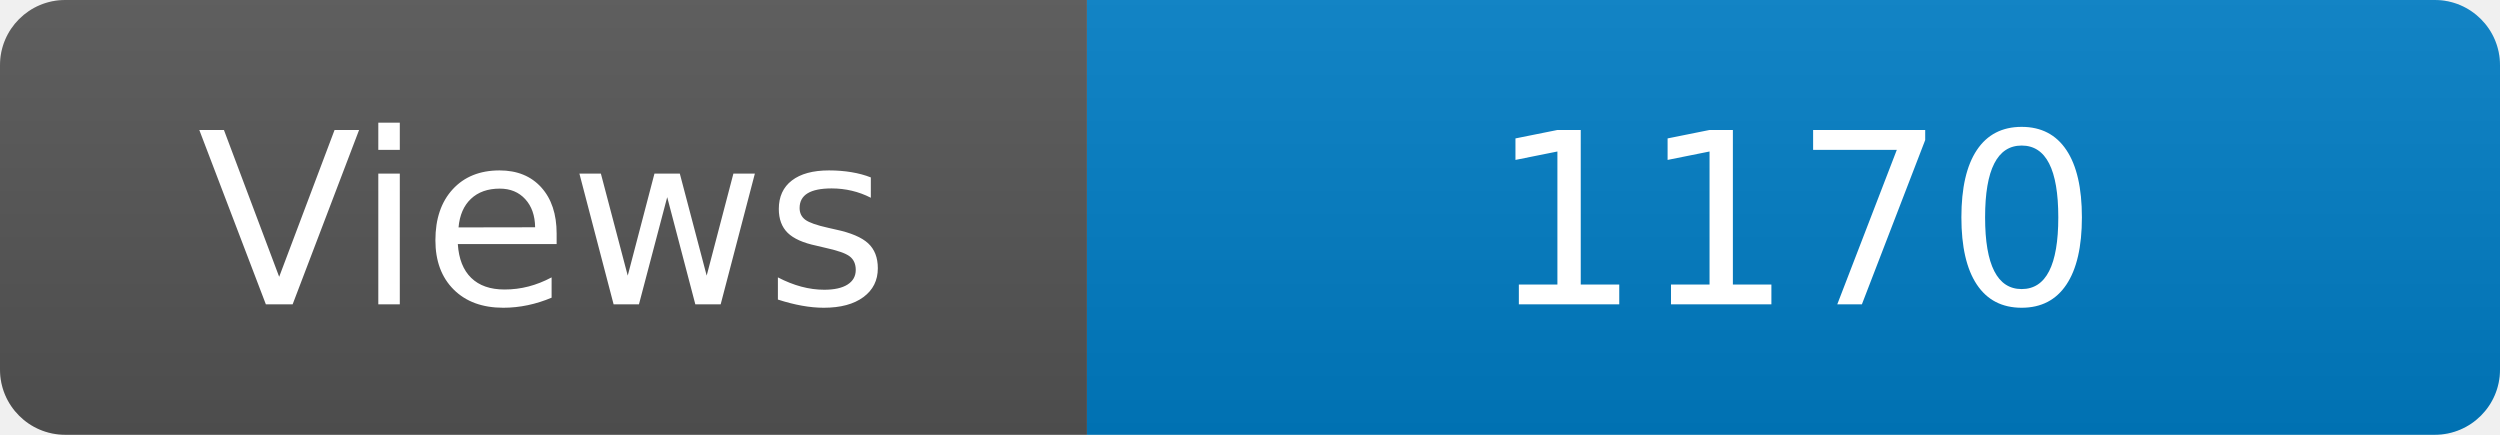
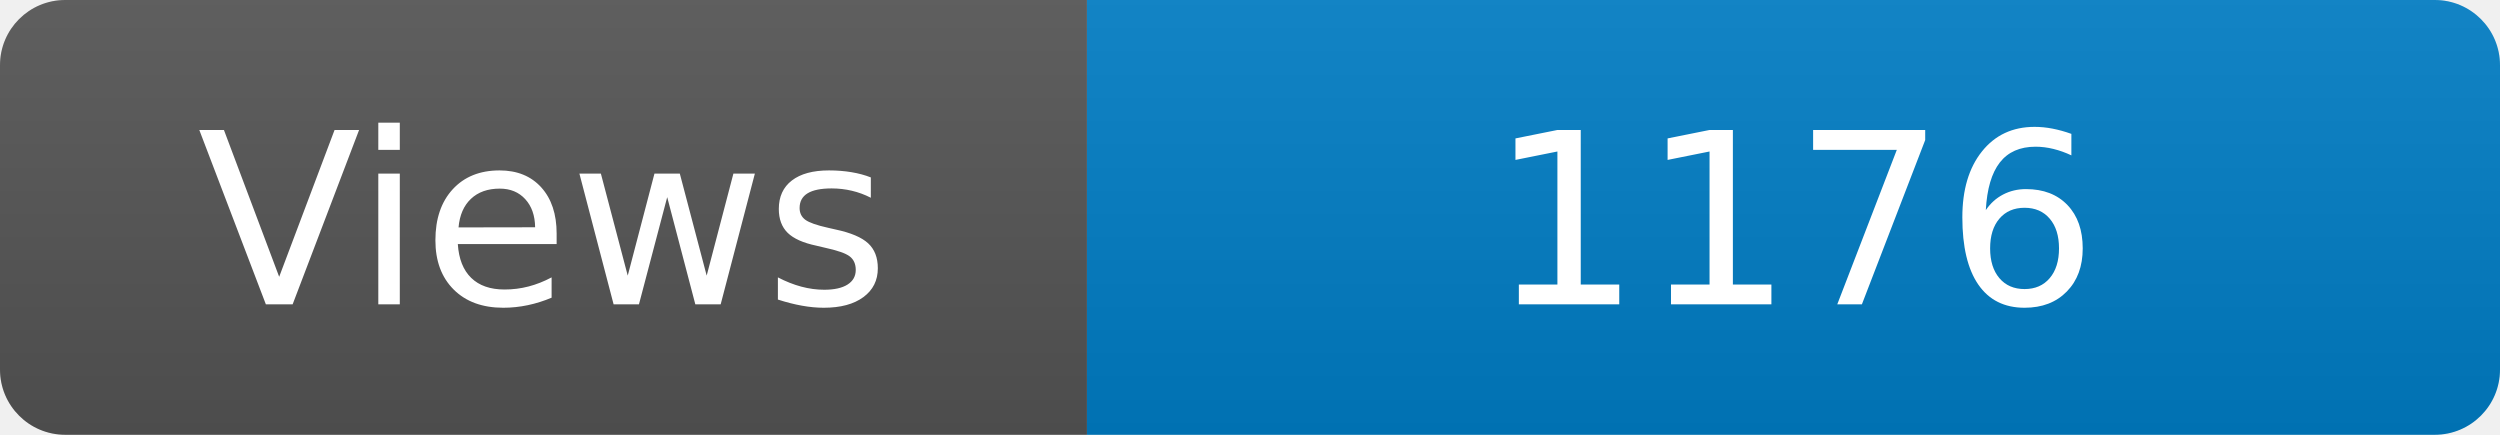
<svg xmlns="http://www.w3.org/2000/svg" width="115" height="20" role="img" aria-label="Maintained?: yes">
  <linearGradient id="s" x2="0" y2="100%">
    <stop offset="0" stop-color="#bbb" stop-opacity=".1" />
    <stop offset="1" stop-opacity=".1" />
  </linearGradient>
  <clipPath id="r">
    <rect width="115" height="20" rx="3" fill="#fff" />
  </clipPath>
  <g clip-path="url(#r)">
    <rect width="50" height="20" fill="#555" />
    <rect x="50" width="160" height="20" fill="#007ec6" />
    <rect width="115" height="20" fill="url(#s)" />
  </g>
  <g fill="#fff" text-anchor="middle" font-family="Verdana,Geneva,DejaVu Sans,sans-serif" font-size="110">
    <text x="250" y="140" transform="scale(.1)" fill="#fff">Views</text>
-     <text x="825" y="140" transform="scale(.1)" fill="#fff">1170</text>
+     <text x="825" y="140" transform="scale(.1)" fill="#fff">1176</text>
  </g>
</svg>
